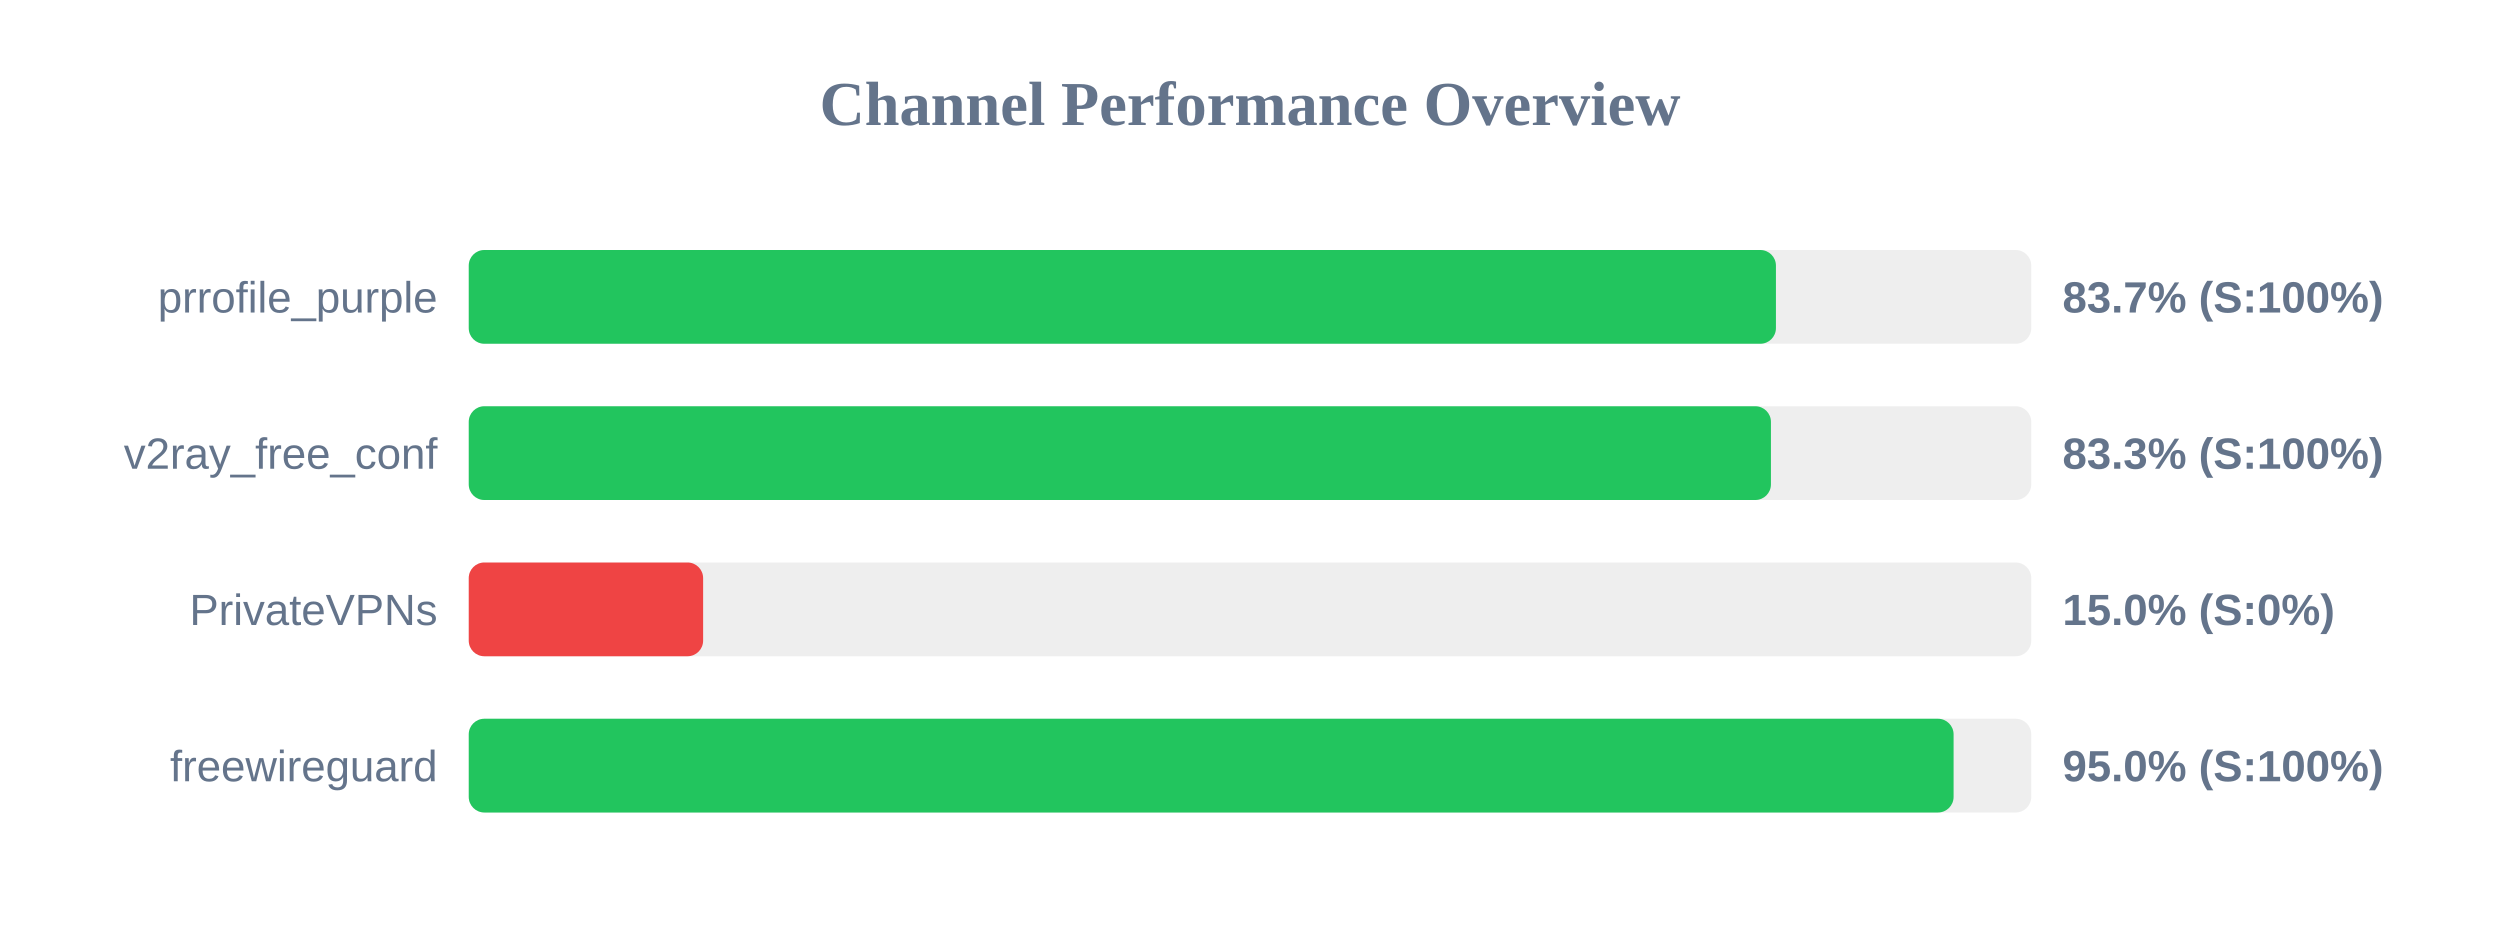
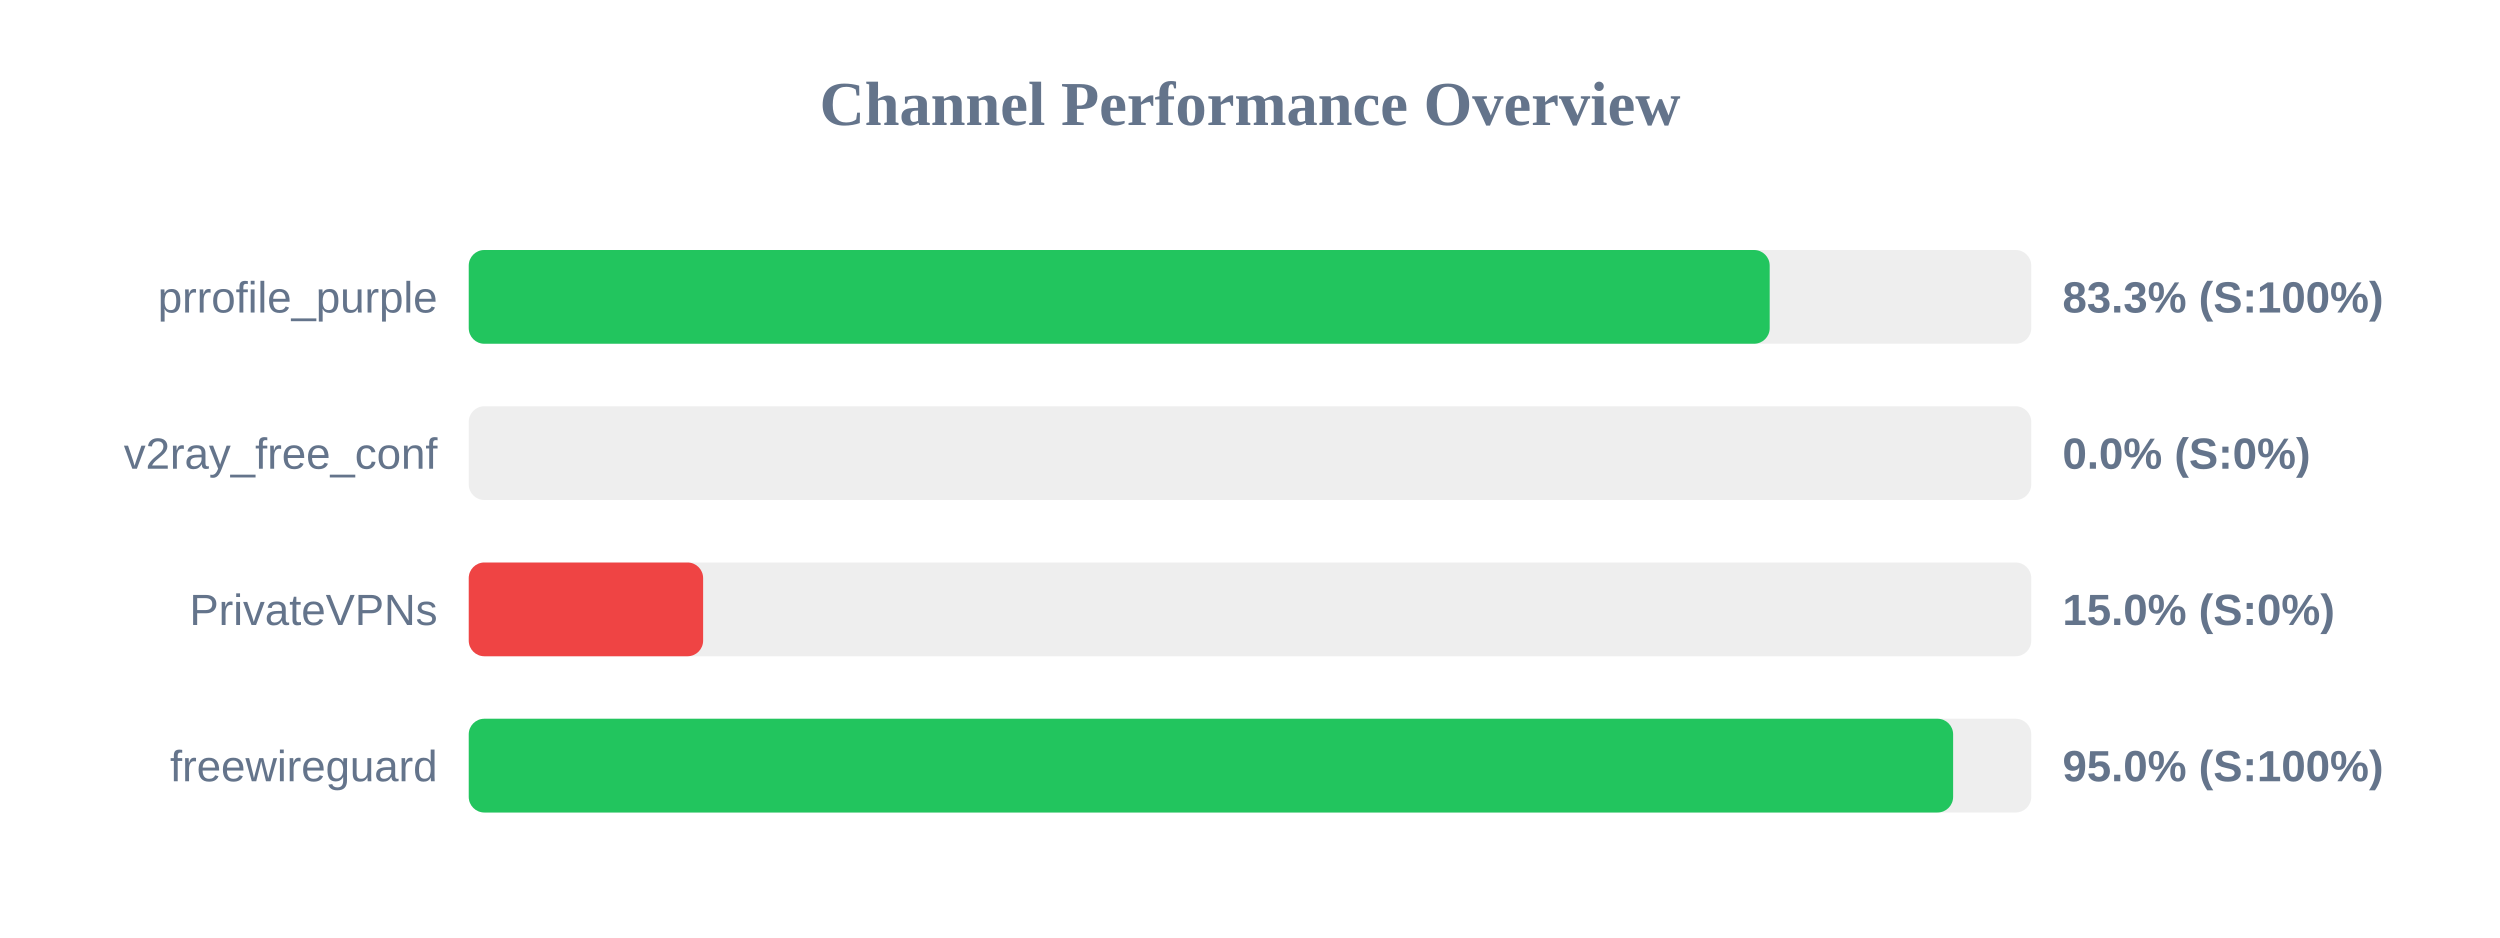
<svg xmlns="http://www.w3.org/2000/svg" width="800" height="300" version="1.1">
  <style>
        .row { font: 14px Arial; fill: #64748b; }
        .score { font: bold 14px Arial; fill: #64748b; }
    </style>
  <text x="400" y="40" text-anchor="middle" font-size="20px" font-weight="bold" fill="#64748b">Channel Performance Overview</text>
  <rect x="150" y="80" width="500" height="30" fill="#eee" rx="5" />
-   <rect x="150" y="80" width="418.3" height="30" fill="#22c55e" rx="5" />
+   <rect x="150" y="80" width="416.3" height="30" fill="#22c55e" rx="5" />
  <text x="140" y="100" text-anchor="end" class="row">prrofile_purple</text>
-   <text x="660" y="100" text-anchor="start" class="score">83.7% (S:100%)</text>
+   <text x="660" y="100" text-anchor="start" class="score">83.3% (S:100%)</text>
  <rect x="150" y="130" width="500" height="30" fill="#eee" rx="5" />
-   <rect x="150" y="130" width="416.7" height="30" fill="#22c55e" rx="5" />
+   <rect x="150" y="130" width="0.0" height="30" fill="#ef4444" rx="5" />
  <text x="140" y="150" text-anchor="end" class="row">v2ray_free_conf</text>
-   <text x="660" y="150" text-anchor="start" class="score">83.3% (S:100%)</text>
+   <text x="660" y="150" text-anchor="start" class="score">0.0% (S:0%)</text>
  <rect x="150" y="180" width="500" height="30" fill="#eee" rx="5" />
  <rect x="150" y="180" width="75.0" height="30" fill="#ef4444" rx="5" />
  <text x="140" y="200" text-anchor="end" class="row">PrivateVPNs</text>
  <text x="660" y="200" text-anchor="start" class="score">15.0% (S:0%)</text>
  <rect x="150" y="230" width="500" height="30" fill="#eee" rx="5" />
-   <rect x="150" y="230" width="475.15" height="30" fill="#22c55e" rx="5" />
+   <rect x="150" y="230" width="475.0" height="30" fill="#22c55e" rx="5" />
  <text x="140" y="250" text-anchor="end" class="row">freewireguard</text>
  <text x="660" y="250" text-anchor="start" class="score">95.0% (S:100%)</text>
</svg>
